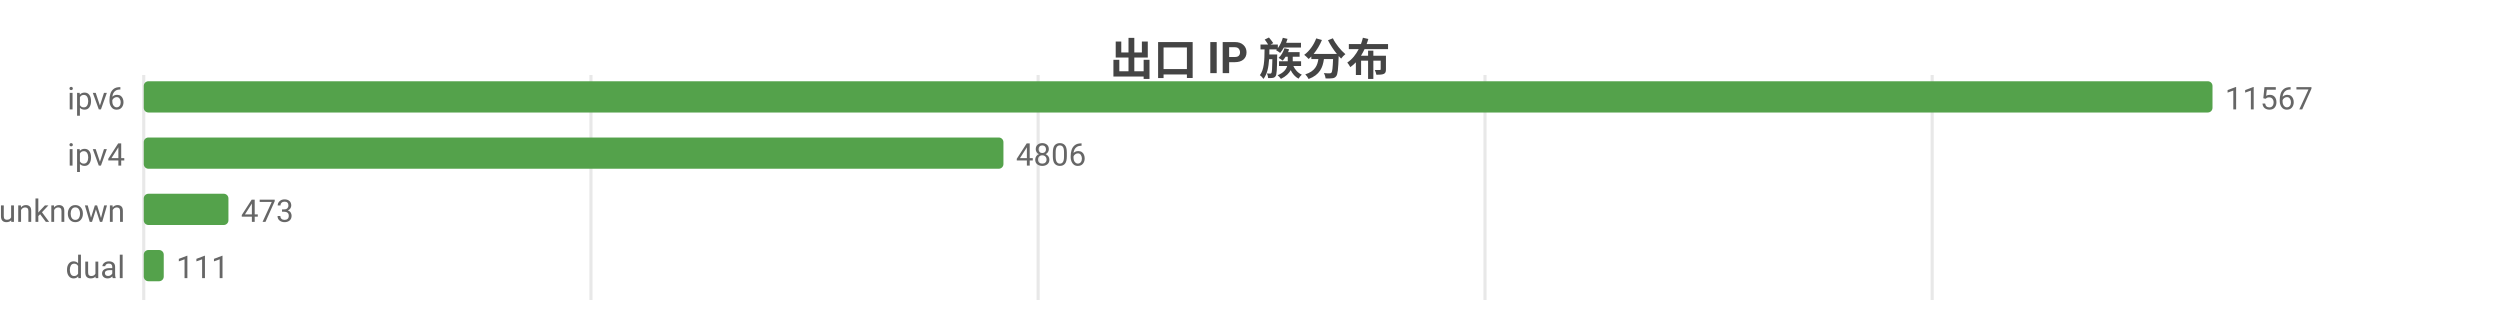
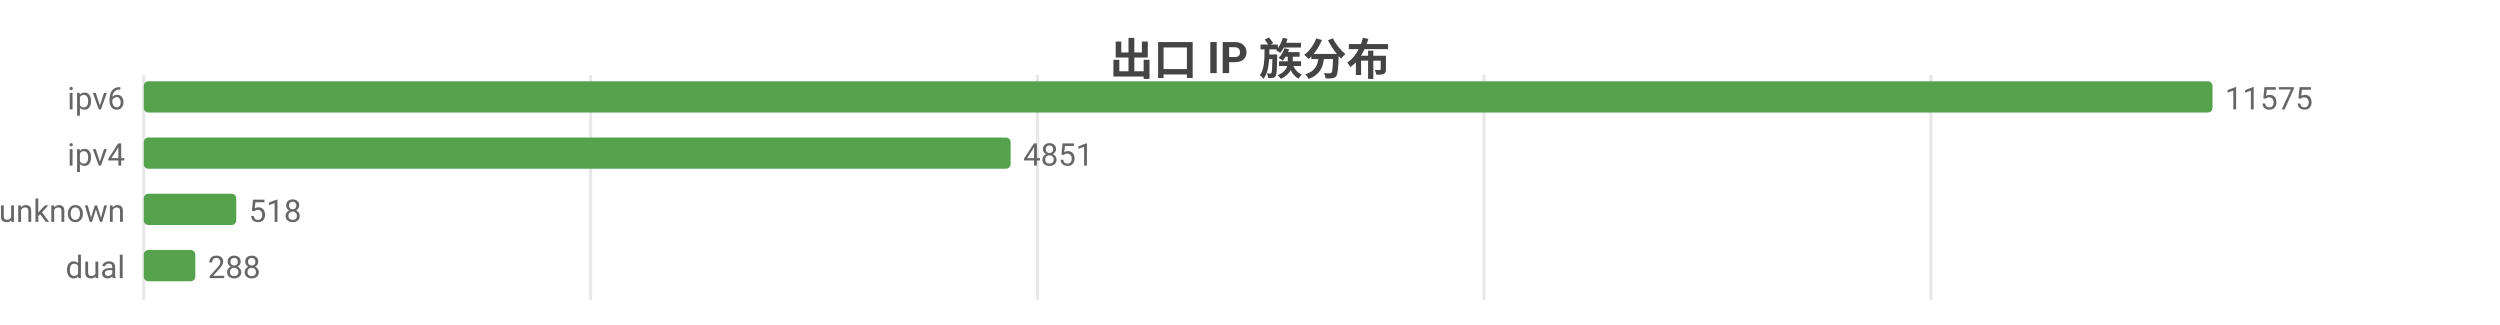
<svg xmlns="http://www.w3.org/2000/svg" width="800" height="104" viewBox="0 0 800 104">
  <rect width="800" height="104" fill="#ffffff" />
  <style>text{font-family:system-ui,-apple-system,'Segoe UI',Roboto,'PingFang SC','Microsoft YaHei','Noto Sans CJK SC',sans-serif}.g{stroke:#e8e8e8;stroke-width:1}.a{stroke:#999;stroke-width:1}.t{font-size:10px;fill:#666}.m{font-size:10px;text-anchor:middle;fill:#666}.e{font-size:10px;text-anchor:end;fill:#666}.l{font-size:11px;fill:#333}.tt{font-size:14px;font-weight:600;text-anchor:middle;fill:#444}.em{font-size:13px;text-anchor:middle;fill:#999}</style>
  <text class="tt" x="400.0" y="24">出口 IP 族分布</text>
  <line class="g" x1="46" y1="24" x2="46" y2="96" />
-   <line class="g" x1="189.1" y1="24" x2="189.1" y2="96" />
-   <line class="g" x1="332.2" y1="24" x2="332.2" y2="96" />
-   <line class="g" x1="475.2" y1="24" x2="475.2" y2="96" />
-   <line class="g" x1="618.3" y1="24" x2="618.3" y2="96" />
+   <line class="g" x1="189.0" y1="24" x2="189.0" y2="96" />
+   <line class="g" x1="332.0" y1="24" x2="332.0" y2="96" />
+   <line class="g" x1="474.9" y1="24" x2="474.9" y2="96" />
+   <line class="g" x1="617.9" y1="24" x2="617.9" y2="96" />
  <text class="e" x="40" y="35">ipv6</text>
  <rect x="46" y="26" width="662" height="10" fill="#54a24b" rx="1.5" />
-   <text class="t" x="712" y="35">11567</text>
+   <text class="t" x="712" y="35">11575</text>
  <text class="e" x="40" y="53">ipv4</text>
-   <rect x="46" y="44" width="275.1" height="10" fill="#54a24b" rx="1.5" />
-   <text class="t" x="325.1" y="53">4806</text>
+   <rect x="46" y="44" width="277.4" height="10" fill="#54a24b" rx="1.5" />
+   <text class="t" x="327.4" y="53">4851</text>
  <text class="e" x="40" y="71">unknown</text>
-   <rect x="46" y="62" width="27.1" height="10" fill="#54a24b" rx="1.5" />
-   <text class="t" x="77.1" y="71">473</text>
+   <rect x="46" y="62" width="29.6" height="10" fill="#54a24b" rx="1.5" />
+   <text class="t" x="79.6" y="71">518</text>
  <text class="e" x="40" y="89">dual</text>
-   <rect x="46" y="80" width="6.4" height="10" fill="#54a24b" rx="1.5" />
-   <text class="t" x="56.4" y="89">111</text>
+   <rect x="46" y="80" width="16.5" height="10" fill="#54a24b" rx="1.5" />
+   <text class="t" x="66.5" y="89">288</text>
</svg>
